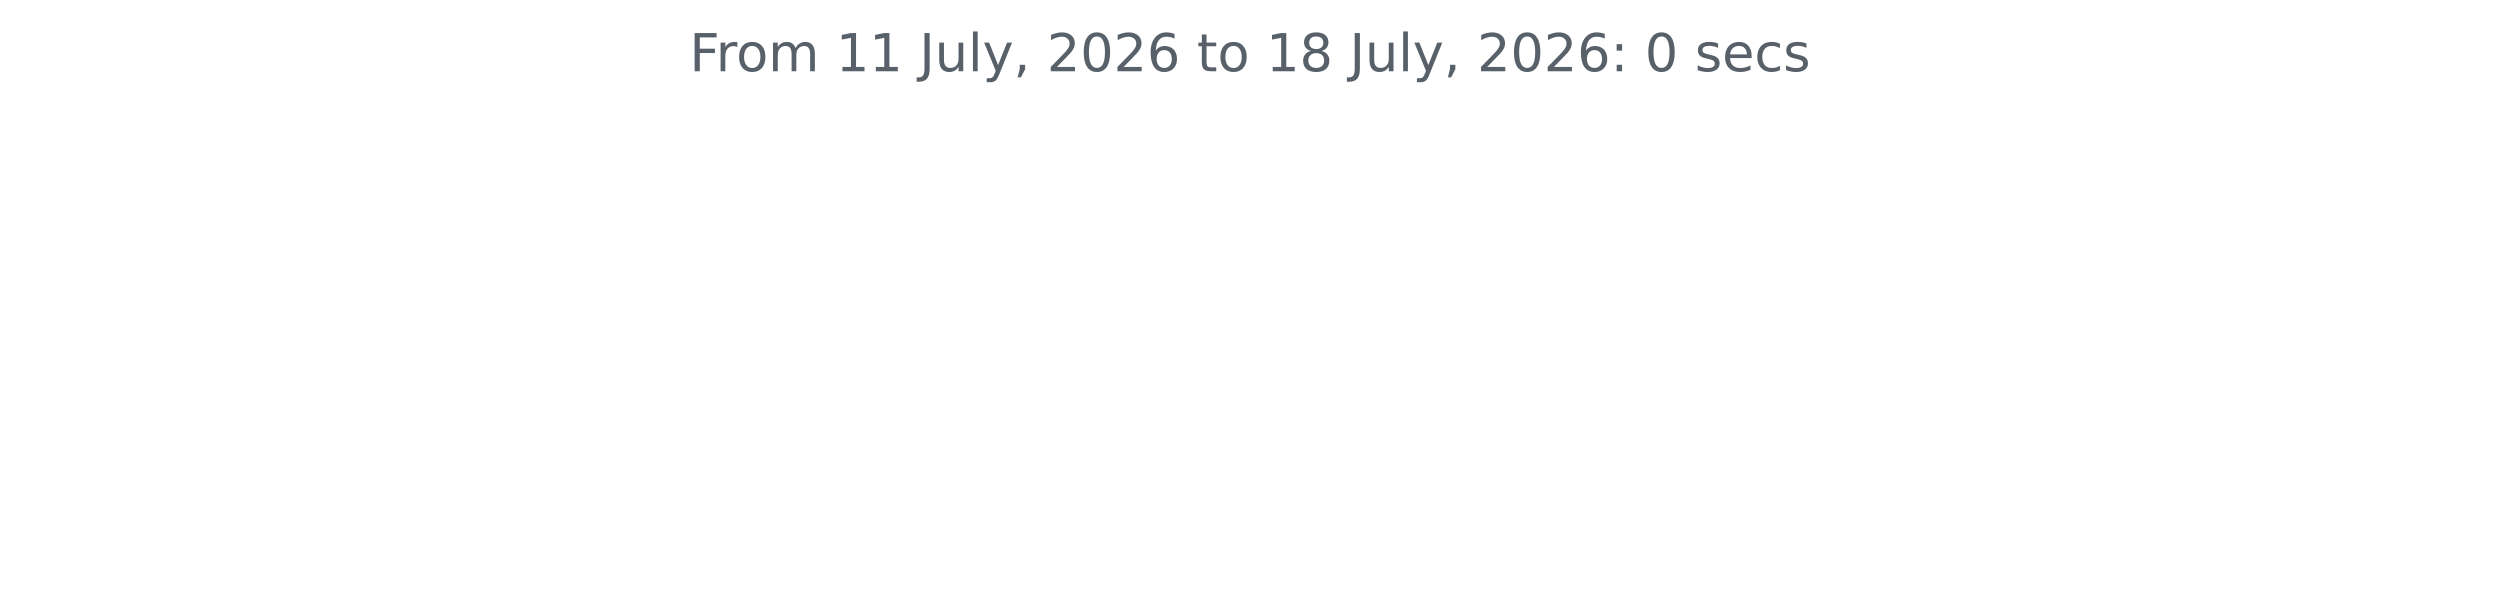
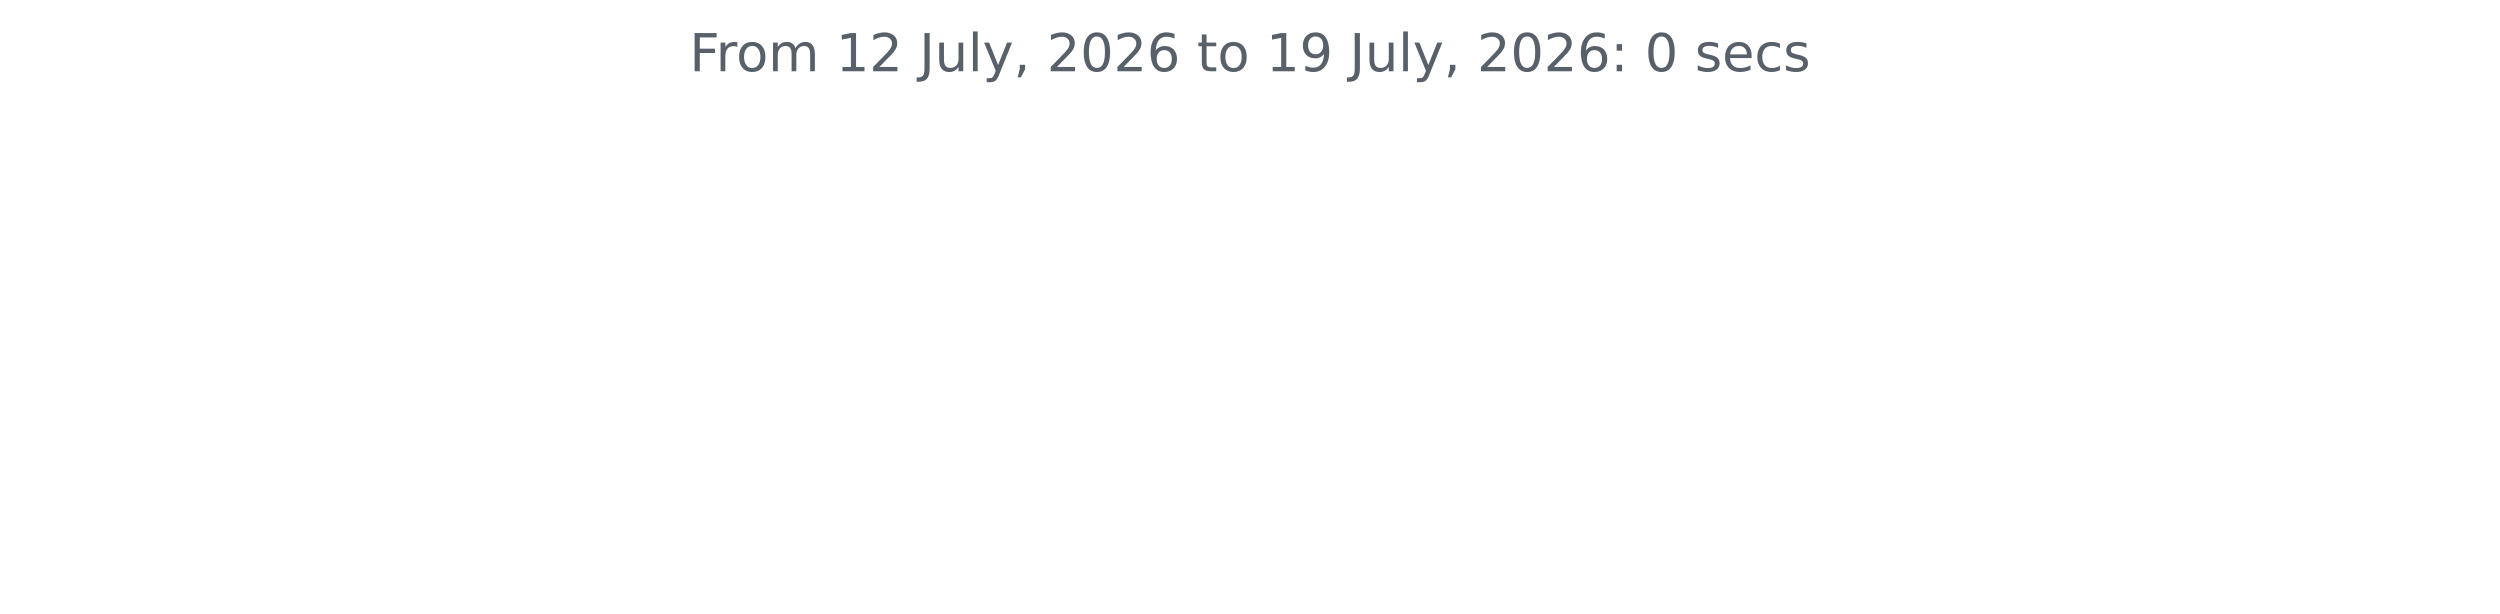
<svg xmlns="http://www.w3.org/2000/svg" xmlns:xlink="http://www.w3.org/1999/xlink" width="572.4pt" height="140.398pt" viewBox="0 0 572.4 140.398" version="1.1">
  <defs>
    <style type="text/css">*{stroke-linejoin: round; stroke-linecap: butt}</style>
  </defs>
  <g id="figure_1">
    <g id="patch_1">
      <path d="M 0 140.398  L 572.4 140.398  L 572.4 0  L 0 0  L 0 140.398  z " style="fill: none" />
    </g>
    <g id="axes_1">
      <g id="matplotlib.axis_1" />
      <g id="matplotlib.axis_2" />
      <g id="text_1">
        <g style="fill: #586069" transform="translate(157.8656 16.31812) scale(0.12 -0.12)">
          <defs>
            <path id="DejaVuSans-46" d="M 628 4666  L 3309 4666  L 3309 4134  L 1259 4134  L 1259 2759  L 3109 2759  L 3109 2228  L 1259 2228  L 1259 0  L 628 0  L 628 4666  z " transform="scale(0.015625)" />
            <path id="DejaVuSans-72" d="M 2631 2963  Q 2534 3019 2420 3045  Q 2306 3072 2169 3072  Q 1681 3072 1420 2755  Q 1159 2438 1159 1844  L 1159 0  L 581 0  L 581 3500  L 1159 3500  L 1159 2956  Q 1341 3275 1631 3429  Q 1922 3584 2338 3584  Q 2397 3584 2469 3576  Q 2541 3569 2628 3553  L 2631 2963  z " transform="scale(0.015625)" />
            <path id="DejaVuSans-6f" d="M 1959 3097  Q 1497 3097 1228 2736  Q 959 2375 959 1747  Q 959 1119 1226 758  Q 1494 397 1959 397  Q 2419 397 2687 759  Q 2956 1122 2956 1747  Q 2956 2369 2687 2733  Q 2419 3097 1959 3097  z M 1959 3584  Q 2709 3584 3137 3096  Q 3566 2609 3566 1747  Q 3566 888 3137 398  Q 2709 -91 1959 -91  Q 1206 -91 779 398  Q 353 888 353 1747  Q 353 2609 779 3096  Q 1206 3584 1959 3584  z " transform="scale(0.015625)" />
            <path id="DejaVuSans-6d" d="M 3328 2828  Q 3544 3216 3844 3400  Q 4144 3584 4550 3584  Q 5097 3584 5394 3201  Q 5691 2819 5691 2113  L 5691 0  L 5113 0  L 5113 2094  Q 5113 2597 4934 2840  Q 4756 3084 4391 3084  Q 3944 3084 3684 2787  Q 3425 2491 3425 1978  L 3425 0  L 2847 0  L 2847 2094  Q 2847 2600 2669 2842  Q 2491 3084 2119 3084  Q 1678 3084 1418 2786  Q 1159 2488 1159 1978  L 1159 0  L 581 0  L 581 3500  L 1159 3500  L 1159 2956  Q 1356 3278 1631 3431  Q 1906 3584 2284 3584  Q 2666 3584 2933 3390  Q 3200 3197 3328 2828  z " transform="scale(0.015625)" />
            <path id="DejaVuSans-20" transform="scale(0.015625)" />
            <path id="DejaVuSans-31" d="M 794 531  L 1825 531  L 1825 4091  L 703 3866  L 703 4441  L 1819 4666  L 2450 4666  L 2450 531  L 3481 531  L 3481 0  L 794 0  L 794 531  z " transform="scale(0.015625)" />
+             <path id="DejaVuSans-32" d="M 1228 531  L 3431 531  L 3431 0  L 469 0  L 469 531  Q 828 903 1448 1529  Q 2069 2156 2228 2338  Q 2531 2678 2651 2914  Q 2772 3150 2772 3378  Q 2772 3750 2511 3984  Q 2250 4219 1831 4219  Q 1534 4219 1204 4116  Q 875 4013 500 3803  L 500 4441  Q 881 4594 1212 4672  Q 1544 4750 1819 4750  Q 2544 4750 2975 4387  Q 3406 4025 3406 3419  Q 3406 3131 3298 2873  Q 3191 2616 2906 2266  Q 2828 2175 2409 1742  Q 1991 1309 1228 531  z " transform="scale(0.015625)" />
            <path id="DejaVuSans-4a" d="M 628 4666  L 1259 4666  L 1259 325  Q 1259 -519 939 -900  Q 619 -1281 -91 -1281  L -331 -1281  L -331 -750  L -134 -750  Q 284 -750 456 -515  Q 628 -281 628 325  L 628 4666  z " transform="scale(0.015625)" />
            <path id="DejaVuSans-75" d="M 544 1381  L 544 3500  L 1119 3500  L 1119 1403  Q 1119 906 1312 657  Q 1506 409 1894 409  Q 2359 409 2629 706  Q 2900 1003 2900 1516  L 2900 3500  L 3475 3500  L 3475 0  L 2900 0  L 2900 538  Q 2691 219 2414 64  Q 2138 -91 1772 -91  Q 1169 -91 856 284  Q 544 659 544 1381  z M 1991 3584  L 1991 3584  z " transform="scale(0.015625)" />
            <path id="DejaVuSans-6c" d="M 603 4863  L 1178 4863  L 1178 0  L 603 0  L 603 4863  z " transform="scale(0.015625)" />
            <path id="DejaVuSans-79" d="M 2059 -325  Q 1816 -950 1584 -1140  Q 1353 -1331 966 -1331  L 506 -1331  L 506 -850  L 844 -850  Q 1081 -850 1212 -737  Q 1344 -625 1503 -206  L 1606 56  L 191 3500  L 800 3500  L 1894 763  L 2988 3500  L 3597 3500  L 2059 -325  z " transform="scale(0.015625)" />
            <path id="DejaVuSans-2c" d="M 750 794  L 1409 794  L 1409 256  L 897 -744  L 494 -744  L 750 256  L 750 794  z " transform="scale(0.015625)" />
-             <path id="DejaVuSans-32" d="M 1228 531  L 3431 531  L 3431 0  L 469 0  L 469 531  Q 828 903 1448 1529  Q 2069 2156 2228 2338  Q 2531 2678 2651 2914  Q 2772 3150 2772 3378  Q 2772 3750 2511 3984  Q 2250 4219 1831 4219  Q 1534 4219 1204 4116  Q 875 4013 500 3803  L 500 4441  Q 881 4594 1212 4672  Q 1544 4750 1819 4750  Q 2544 4750 2975 4387  Q 3406 4025 3406 3419  Q 3406 3131 3298 2873  Q 3191 2616 2906 2266  Q 2828 2175 2409 1742  Q 1991 1309 1228 531  z " transform="scale(0.015625)" />
            <path id="DejaVuSans-30" d="M 2034 4250  Q 1547 4250 1301 3770  Q 1056 3291 1056 2328  Q 1056 1369 1301 889  Q 1547 409 2034 409  Q 2525 409 2770 889  Q 3016 1369 3016 2328  Q 3016 3291 2770 3770  Q 2525 4250 2034 4250  z M 2034 4750  Q 2819 4750 3233 4129  Q 3647 3509 3647 2328  Q 3647 1150 3233 529  Q 2819 -91 2034 -91  Q 1250 -91 836 529  Q 422 1150 422 2328  Q 422 3509 836 4129  Q 1250 4750 2034 4750  z " transform="scale(0.015625)" />
            <path id="DejaVuSans-36" d="M 2113 2584  Q 1688 2584 1439 2293  Q 1191 2003 1191 1497  Q 1191 994 1439 701  Q 1688 409 2113 409  Q 2538 409 2786 701  Q 3034 994 3034 1497  Q 3034 2003 2786 2293  Q 2538 2584 2113 2584  z M 3366 4563  L 3366 3988  Q 3128 4100 2886 4159  Q 2644 4219 2406 4219  Q 1781 4219 1451 3797  Q 1122 3375 1075 2522  Q 1259 2794 1537 2939  Q 1816 3084 2150 3084  Q 2853 3084 3261 2657  Q 3669 2231 3669 1497  Q 3669 778 3244 343  Q 2819 -91 2113 -91  Q 1303 -91 875 529  Q 447 1150 447 2328  Q 447 3434 972 4092  Q 1497 4750 2381 4750  Q 2619 4750 2861 4703  Q 3103 4656 3366 4563  z " transform="scale(0.015625)" />
            <path id="DejaVuSans-74" d="M 1172 4494  L 1172 3500  L 2356 3500  L 2356 3053  L 1172 3053  L 1172 1153  Q 1172 725 1289 603  Q 1406 481 1766 481  L 2356 481  L 2356 0  L 1766 0  Q 1100 0 847 248  Q 594 497 594 1153  L 594 3053  L 172 3053  L 172 3500  L 594 3500  L 594 4494  L 1172 4494  z " transform="scale(0.015625)" />
-             <path id="DejaVuSans-38" d="M 2034 2216  Q 1584 2216 1326 1975  Q 1069 1734 1069 1313  Q 1069 891 1326 650  Q 1584 409 2034 409  Q 2484 409 2743 651  Q 3003 894 3003 1313  Q 3003 1734 2745 1975  Q 2488 2216 2034 2216  z M 1403 2484  Q 997 2584 770 2862  Q 544 3141 544 3541  Q 544 4100 942 4425  Q 1341 4750 2034 4750  Q 2731 4750 3128 4425  Q 3525 4100 3525 3541  Q 3525 3141 3298 2862  Q 3072 2584 2669 2484  Q 3125 2378 3379 2068  Q 3634 1759 3634 1313  Q 3634 634 3220 271  Q 2806 -91 2034 -91  Q 1263 -91 848 271  Q 434 634 434 1313  Q 434 1759 690 2068  Q 947 2378 1403 2484  z M 1172 3481  Q 1172 3119 1398 2916  Q 1625 2713 2034 2713  Q 2441 2713 2670 2916  Q 2900 3119 2900 3481  Q 2900 3844 2670 4047  Q 2441 4250 2034 4250  Q 1625 4250 1398 4047  Q 1172 3844 1172 3481  z " transform="scale(0.015625)" />
+             <path id="DejaVuSans-39" d="M 703 97  L 703 672  Q 941 559 1184 500  Q 1428 441 1663 441  Q 2288 441 2617 861  Q 2947 1281 2994 2138  Q 2813 1869 2534 1725  Q 2256 1581 1919 1581  Q 1219 1581 811 2004  Q 403 2428 403 3163  Q 403 3881 828 4315  Q 1253 4750 1959 4750  Q 2769 4750 3195 4129  Q 3622 3509 3622 2328  Q 3622 1225 3098 567  Q 2575 -91 1691 -91  Q 1453 -91 1209 -44  Q 966 3 703 97  z M 1959 2075  Q 2384 2075 2632 2365  Q 2881 2656 2881 3163  Q 2881 3666 2632 3958  Q 2384 4250 1959 4250  Q 1534 4250 1286 3958  Q 1038 3666 1038 3163  Q 1038 2656 1286 2365  Q 1534 2075 1959 2075  z " transform="scale(0.015625)" />
            <path id="DejaVuSans-3a" d="M 750 794  L 1409 794  L 1409 0  L 750 0  L 750 794  z M 750 3309  L 1409 3309  L 1409 2516  L 750 2516  L 750 3309  z " transform="scale(0.015625)" />
            <path id="DejaVuSans-73" d="M 2834 3397  L 2834 2853  Q 2591 2978 2328 3040  Q 2066 3103 1784 3103  Q 1356 3103 1142 2972  Q 928 2841 928 2578  Q 928 2378 1081 2264  Q 1234 2150 1697 2047  L 1894 2003  Q 2506 1872 2764 1633  Q 3022 1394 3022 966  Q 3022 478 2636 193  Q 2250 -91 1575 -91  Q 1294 -91 989 -36  Q 684 19 347 128  L 347 722  Q 666 556 975 473  Q 1284 391 1588 391  Q 1994 391 2212 530  Q 2431 669 2431 922  Q 2431 1156 2273 1281  Q 2116 1406 1581 1522  L 1381 1569  Q 847 1681 609 1914  Q 372 2147 372 2553  Q 372 3047 722 3315  Q 1072 3584 1716 3584  Q 2034 3584 2315 3537  Q 2597 3491 2834 3397  z " transform="scale(0.015625)" />
            <path id="DejaVuSans-65" d="M 3597 1894  L 3597 1613  L 953 1613  Q 991 1019 1311 708  Q 1631 397 2203 397  Q 2534 397 2845 478  Q 3156 559 3463 722  L 3463 178  Q 3153 47 2828 -22  Q 2503 -91 2169 -91  Q 1331 -91 842 396  Q 353 884 353 1716  Q 353 2575 817 3079  Q 1281 3584 2069 3584  Q 2775 3584 3186 3129  Q 3597 2675 3597 1894  z M 3022 2063  Q 3016 2534 2758 2815  Q 2500 3097 2075 3097  Q 1594 3097 1305 2825  Q 1016 2553 972 2059  L 3022 2063  z " transform="scale(0.015625)" />
            <path id="DejaVuSans-63" d="M 3122 3366  L 3122 2828  Q 2878 2963 2633 3030  Q 2388 3097 2138 3097  Q 1578 3097 1268 2742  Q 959 2388 959 1747  Q 959 1106 1268 751  Q 1578 397 2138 397  Q 2388 397 2633 464  Q 2878 531 3122 666  L 3122 134  Q 2881 22 2623 -34  Q 2366 -91 2075 -91  Q 1284 -91 818 406  Q 353 903 353 1747  Q 353 2603 823 3093  Q 1294 3584 2113 3584  Q 2378 3584 2631 3529  Q 2884 3475 3122 3366  z " transform="scale(0.015625)" />
          </defs>
          <use xlink:href="#DejaVuSans-46" />
          <use xlink:href="#DejaVuSans-72" x="50.27" />
          <use xlink:href="#DejaVuSans-6f" x="89.133" />
          <use xlink:href="#DejaVuSans-6d" x="150.314" />
          <use xlink:href="#DejaVuSans-20" x="247.727" />
          <use xlink:href="#DejaVuSans-31" x="279.514" />
-           <use xlink:href="#DejaVuSans-31" x="343.137" />
+           <use xlink:href="#DejaVuSans-32" x="343.137" />
          <use xlink:href="#DejaVuSans-20" x="406.76" />
          <use xlink:href="#DejaVuSans-4a" x="438.547" />
          <use xlink:href="#DejaVuSans-75" x="468.039" />
          <use xlink:href="#DejaVuSans-6c" x="531.418" />
          <use xlink:href="#DejaVuSans-79" x="559.201" />
          <use xlink:href="#DejaVuSans-2c" x="618.381" />
          <use xlink:href="#DejaVuSans-20" x="650.168" />
          <use xlink:href="#DejaVuSans-32" x="681.955" />
          <use xlink:href="#DejaVuSans-30" x="745.578" />
          <use xlink:href="#DejaVuSans-32" x="809.201" />
          <use xlink:href="#DejaVuSans-36" x="872.824" />
          <use xlink:href="#DejaVuSans-20" x="936.447" />
          <use xlink:href="#DejaVuSans-74" x="968.234" />
          <use xlink:href="#DejaVuSans-6f" x="1007.443" />
          <use xlink:href="#DejaVuSans-20" x="1068.625" />
          <use xlink:href="#DejaVuSans-31" x="1100.412" />
-           <use xlink:href="#DejaVuSans-38" x="1164.035" />
+           <use xlink:href="#DejaVuSans-39" x="1164.035" />
          <use xlink:href="#DejaVuSans-20" x="1227.658" />
          <use xlink:href="#DejaVuSans-4a" x="1259.445" />
          <use xlink:href="#DejaVuSans-75" x="1288.938" />
          <use xlink:href="#DejaVuSans-6c" x="1352.316" />
          <use xlink:href="#DejaVuSans-79" x="1380.1" />
          <use xlink:href="#DejaVuSans-2c" x="1439.279" />
          <use xlink:href="#DejaVuSans-20" x="1471.066" />
          <use xlink:href="#DejaVuSans-32" x="1502.854" />
          <use xlink:href="#DejaVuSans-30" x="1566.477" />
          <use xlink:href="#DejaVuSans-32" x="1630.1" />
          <use xlink:href="#DejaVuSans-36" x="1693.723" />
          <use xlink:href="#DejaVuSans-3a" x="1757.346" />
          <use xlink:href="#DejaVuSans-20" x="1791.037" />
          <use xlink:href="#DejaVuSans-30" x="1822.824" />
          <use xlink:href="#DejaVuSans-20" x="1886.447" />
          <use xlink:href="#DejaVuSans-73" x="1918.234" />
          <use xlink:href="#DejaVuSans-65" x="1970.334" />
          <use xlink:href="#DejaVuSans-63" x="2031.857" />
          <use xlink:href="#DejaVuSans-73" x="2086.838" />
        </g>
      </g>
    </g>
  </g>
</svg>
